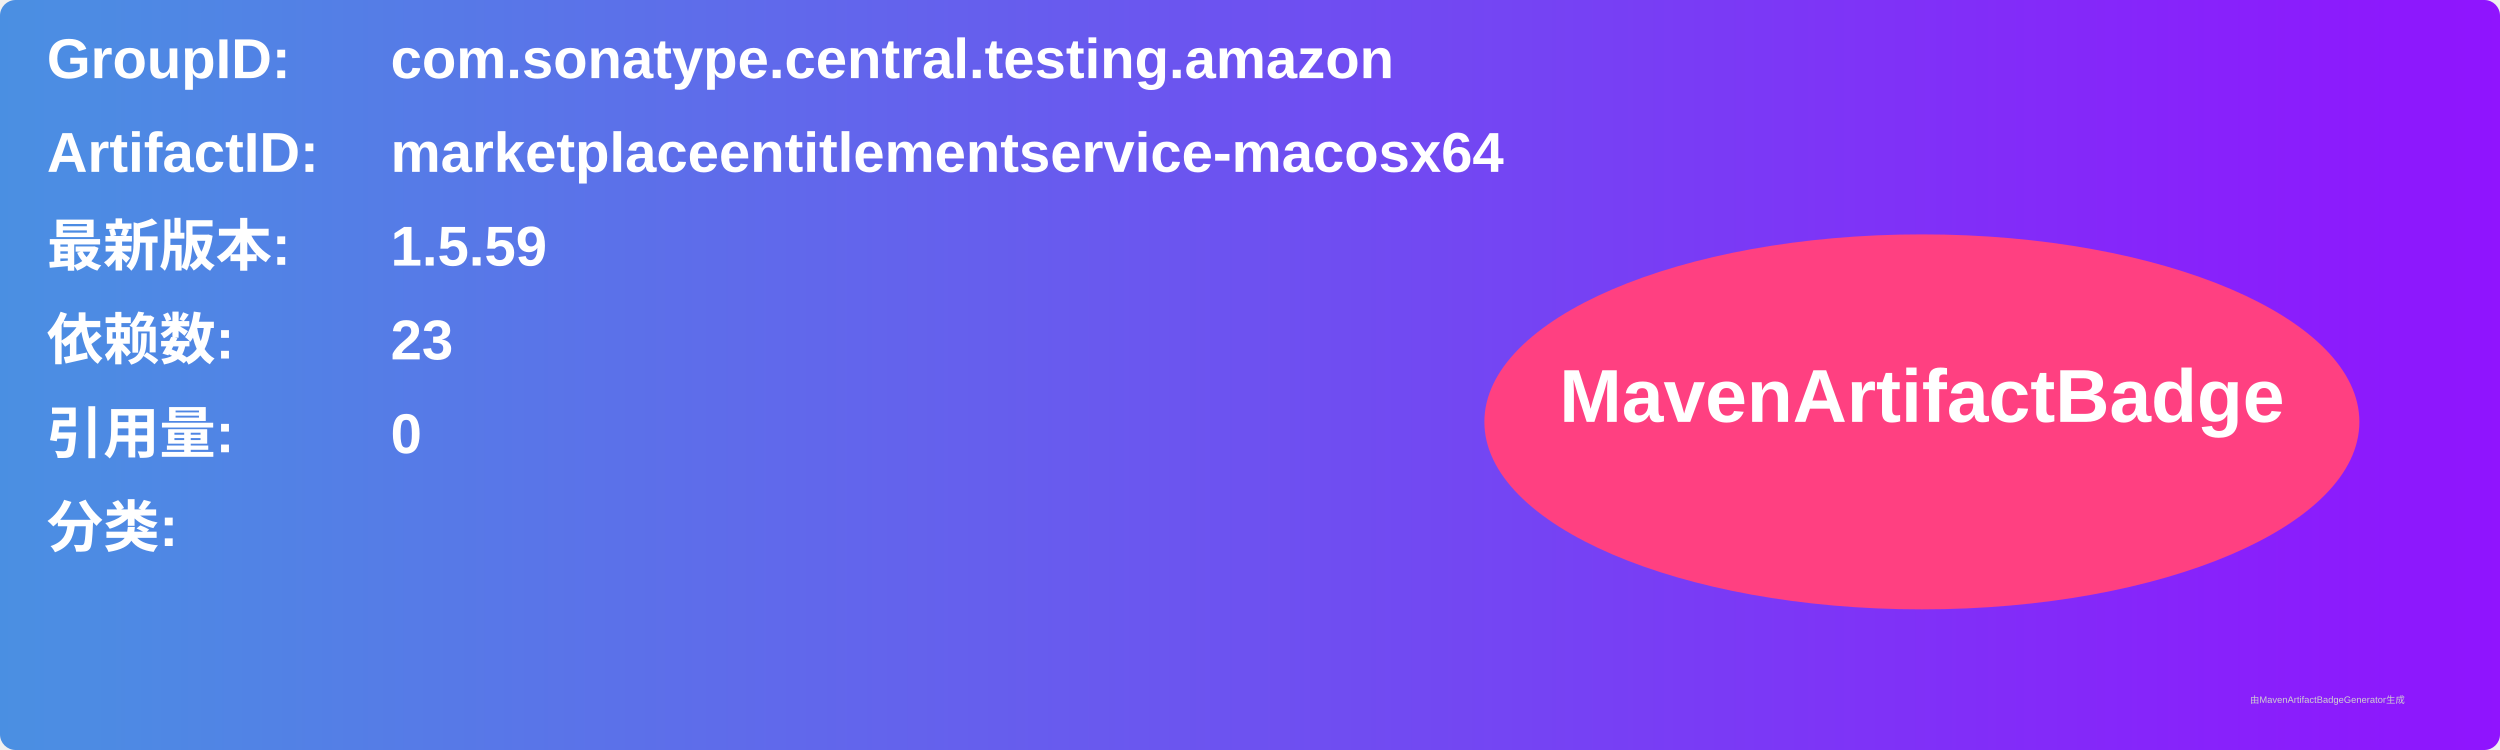
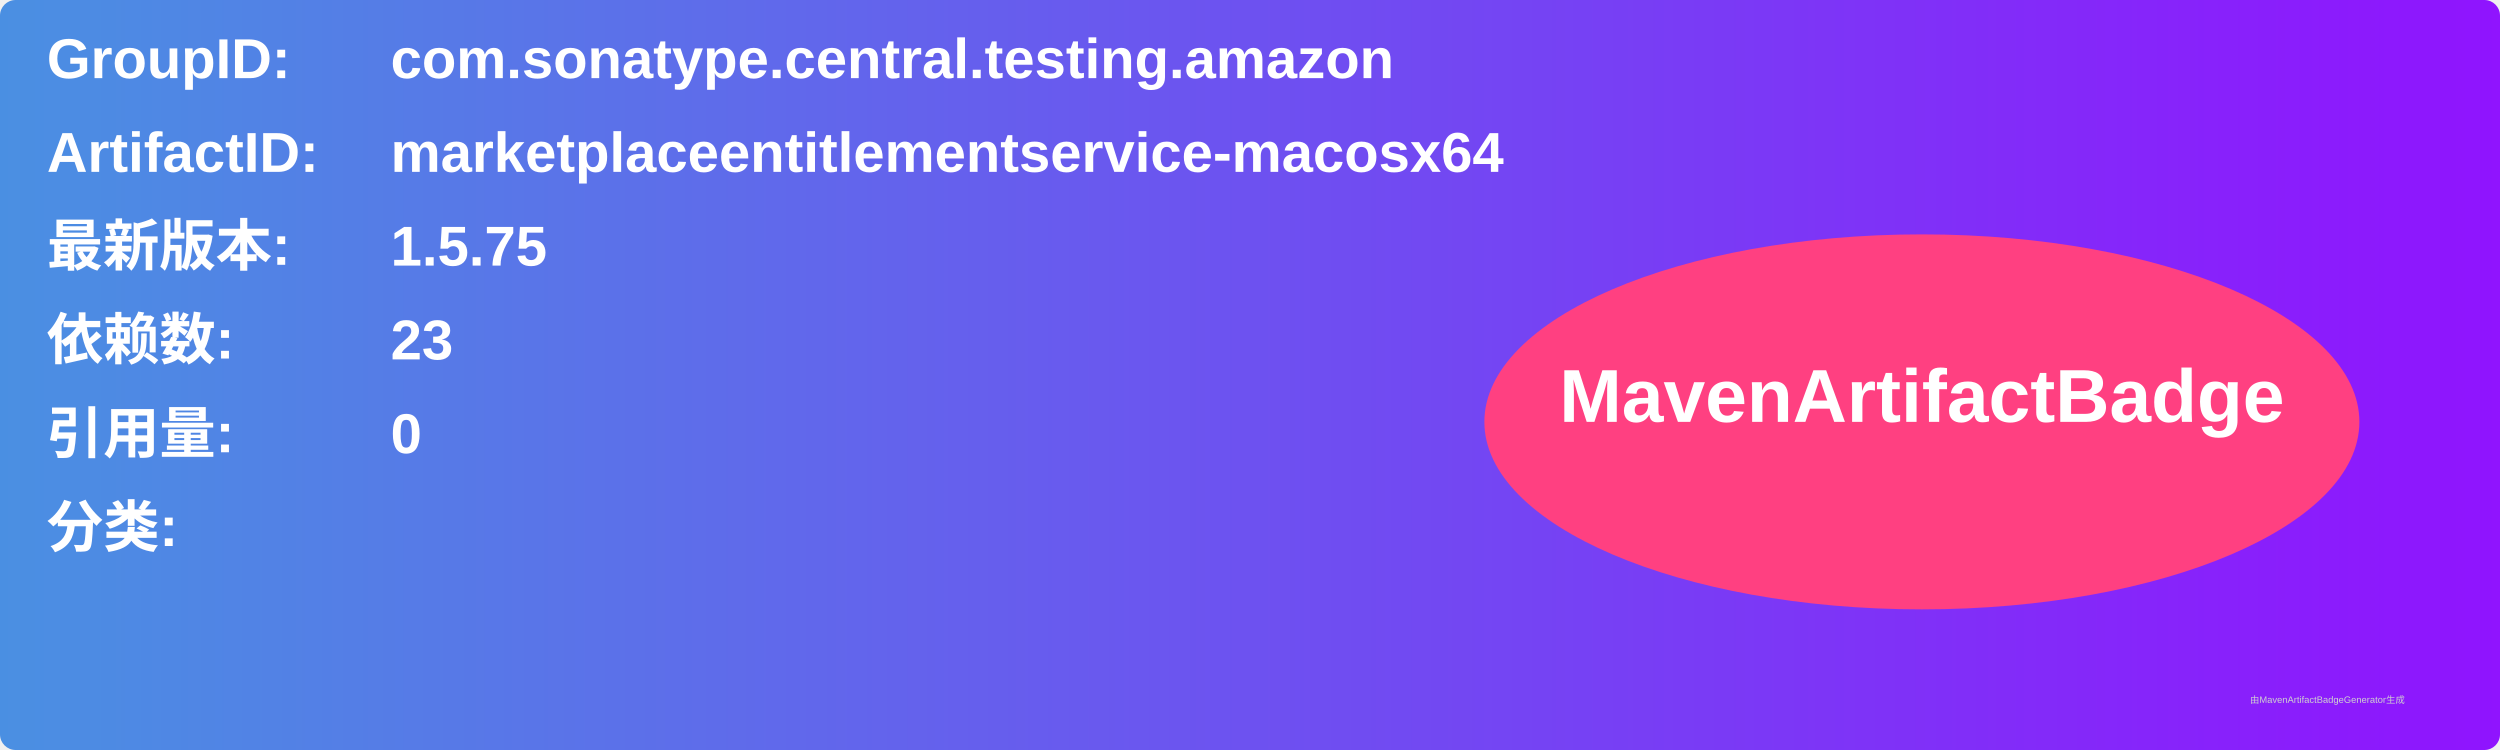
<svg xmlns="http://www.w3.org/2000/svg" width="800" height="240" viewBox="0 0 800 240">
  <linearGradient id="grad" x1="0%" y1="0%" x2="100%" y2="0%">
    <stop offset="0%" stop-color="#4a90e2" />
    <stop offset="100%" stop-color="#9013fe" />
  </linearGradient>
  <rect width="100%" height="100%" rx="5" ry="5" fill="url(#grad)" />
  <g transform="translate(15, 15)">
    <text x="0" y="10" font-family="Arial" font-size="18" fill="white" font-weight="bold" width="260">GroupID:</text>
    <text x="110" y="10" font-family="Arial" font-size="18" fill="white" font-weight="bold" width="460">com.sonatype.central.testing.amazon</text>
    <text x="0" y="40" font-family="Arial" font-size="18" fill="white" font-weight="bold" width="260">ArtifactID:</text>
    <text x="110" y="40" font-family="Arial" font-size="18" fill="white" font-weight="bold" width="460">marketplaceentitlementservice-macosx64</text>
    <text x="0" y="70" font-family="Arial" font-size="18" fill="white" font-weight="bold">最新版本:</text>
    <text x="110" y="70" font-family="Arial" font-size="18" fill="white" font-weight="bold">
-       <tspan font-weight="bold">1.5.59</tspan>
+       <tspan font-weight="bold">1.5.75</tspan>
    </text>
    <text x="0" y="100" font-family="Arial" font-size="18" fill="white" font-weight="bold">依赖数: </text>
    <text x="110" y="100" font-family="Arial" font-size="18" fill="white">
      <tspan font-weight="bold">23</tspan>
    </text>
    <text x="0" y="130" font-family="Arial" font-size="18" fill="white" font-weight="bold">引用量: </text>
    <text x="110" y="130" font-family="Arial" font-size="18" fill="white">
      <tspan font-weight="bold">0</tspan>
    </text>
    <text x="0" y="160" font-family="Arial" font-size="18" fill="white" font-weight="bold">分类:</text>
    <text x="10" y="190" font-family="Arial" font-size="10" fill="white">
      <tspan font-weight="bold" />
    </text>
    <ellipse cx="600" cy="120" rx="140" ry="60" fill="#ff4081" />
    <text x="600" y="120" text-anchor="middle" font-family="Arial" font-size="24" fill="white" font-weight="bold">MavenArtifactBadge</text>
  </g>
  <text x="720" y="225" font-family="Arial" font-size="3" fill="#d0d0d0">由MavenArtifactBadgeGenerator生成</text>
</svg>
